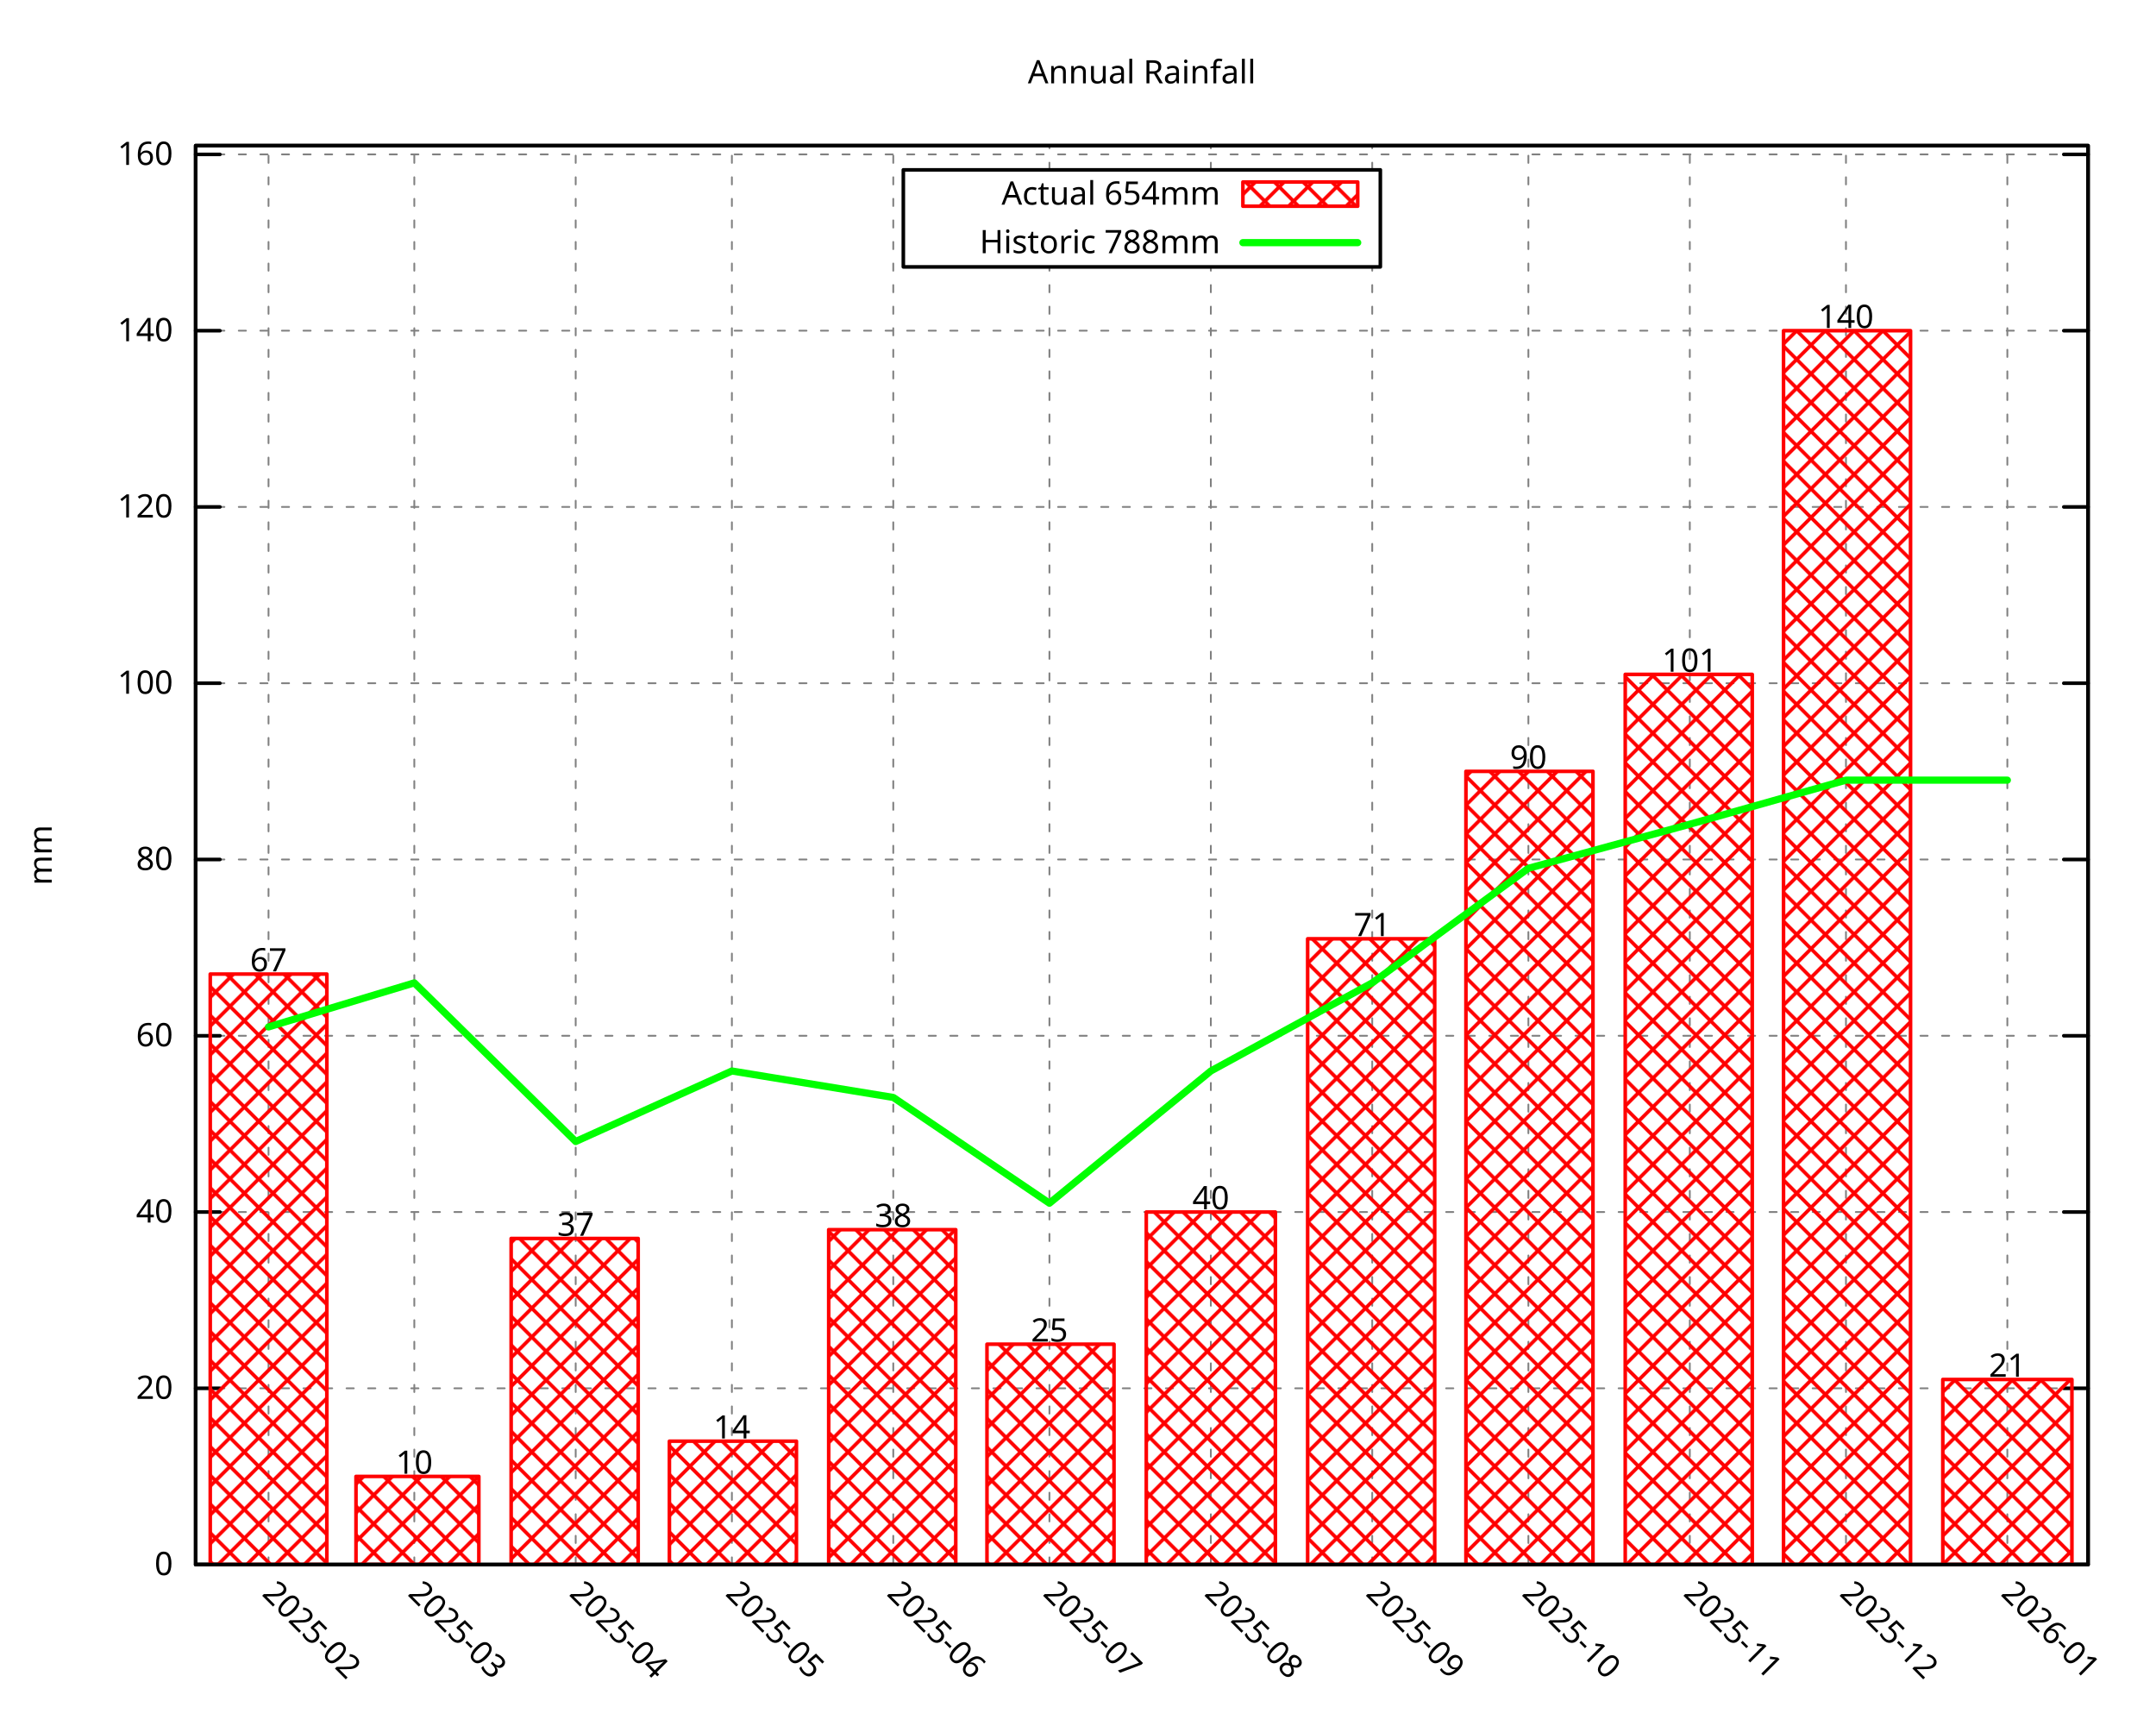
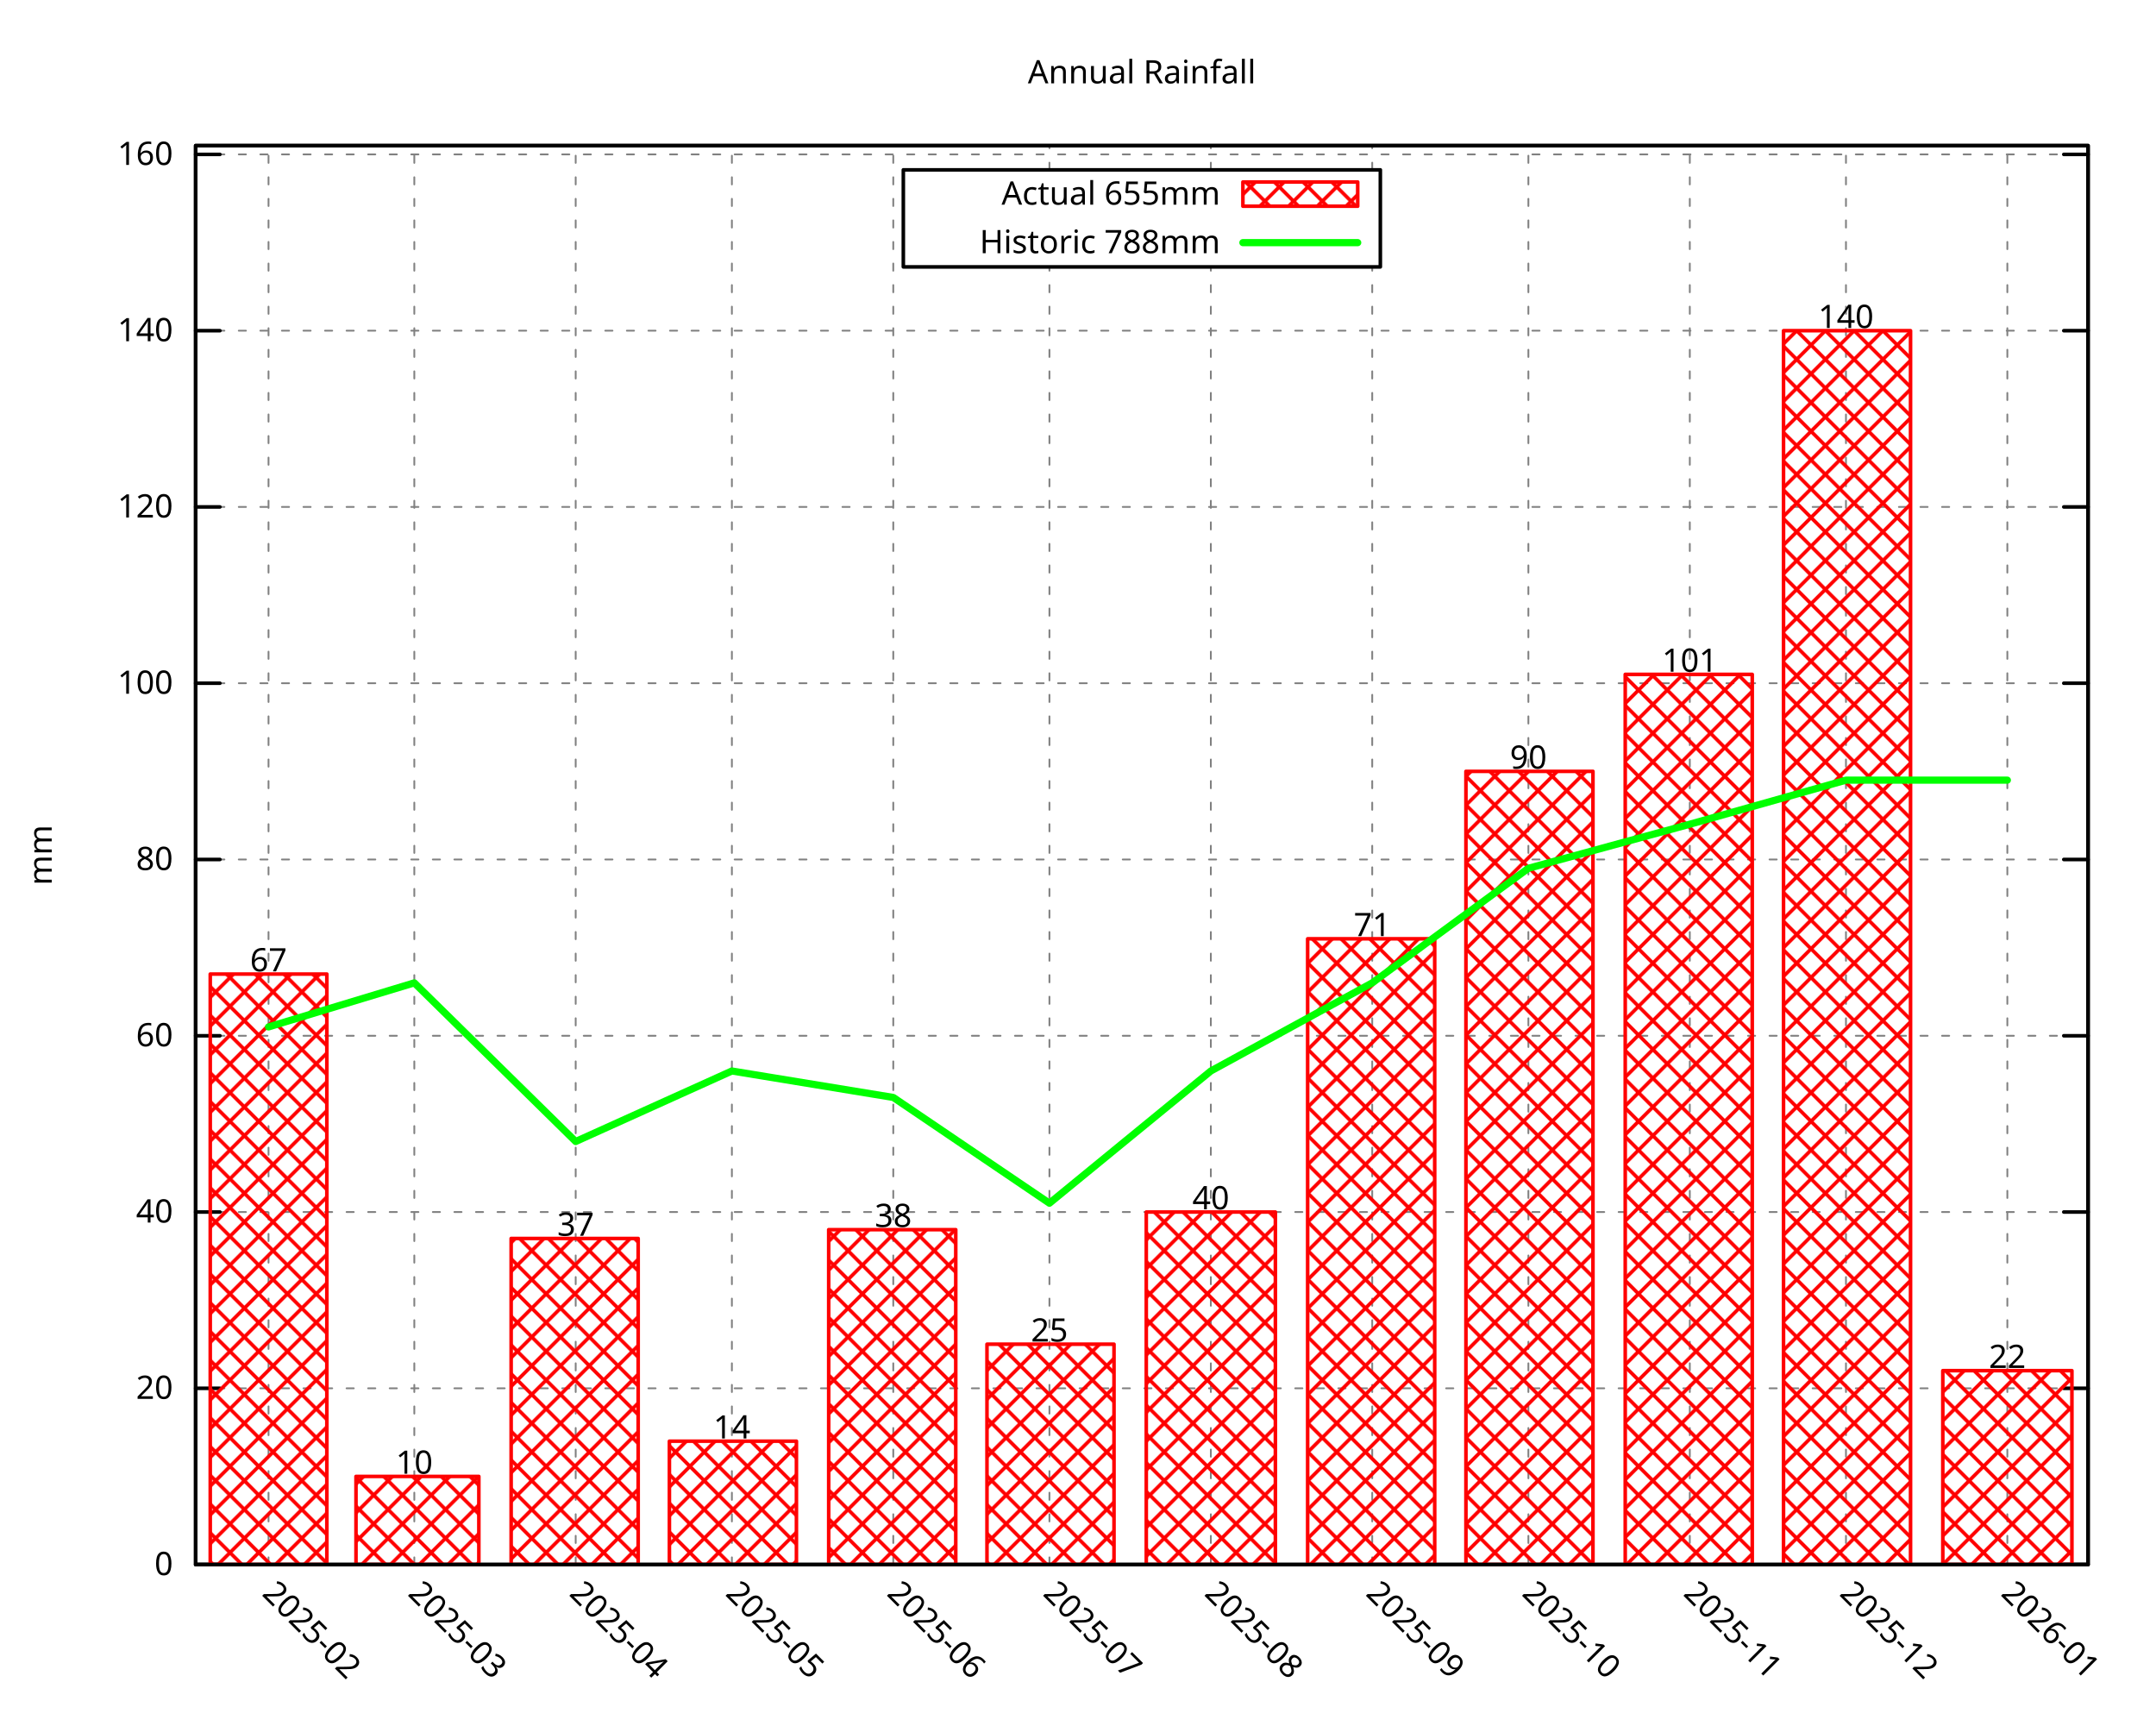
<svg xmlns="http://www.w3.org/2000/svg" xmlns:xlink="http://www.w3.org/1999/xlink" width="600" height="480" viewBox="0 0 600 480">
  <g id="gnuplot_canvas">
    <rect x="0" y="0" width="600" height="480" fill="none" />
    <defs>
      <circle id="gpDot" r="0.5" stroke-width="0.5" stroke="currentColor" />
      <path id="gpPt0" stroke-width="0.296" stroke="currentColor" d="M-1,0 h2 M0,-1 v2" />
      <path id="gpPt1" stroke-width="0.296" stroke="currentColor" d="M-1,-1 L1,1 M1,-1 L-1,1" />
      <path id="gpPt2" stroke-width="0.296" stroke="currentColor" d="M-1,0 L1,0 M0,-1 L0,1 M-1,-1 L1,1 M-1,1 L1,-1" />
      <rect id="gpPt3" stroke-width="0.296" stroke="currentColor" x="-1" y="-1" width="2" height="2" />
      <rect id="gpPt4" stroke-width="0.296" stroke="currentColor" fill="currentColor" x="-1" y="-1" width="2" height="2" />
      <circle id="gpPt5" stroke-width="0.296" stroke="currentColor" cx="0" cy="0" r="1" />
      <use xlink:href="#gpPt5" id="gpPt6" fill="currentColor" stroke="none" />
      <path id="gpPt7" stroke-width="0.296" stroke="currentColor" d="M0,-1.33 L-1.33,0.67 L1.33,0.67 z" />
      <use xlink:href="#gpPt7" id="gpPt8" fill="currentColor" stroke="none" />
      <use xlink:href="#gpPt7" id="gpPt9" stroke="currentColor" transform="rotate(180)" />
      <use xlink:href="#gpPt9" id="gpPt10" fill="currentColor" stroke="none" />
      <use xlink:href="#gpPt3" id="gpPt11" stroke="currentColor" transform="rotate(45)" />
      <use xlink:href="#gpPt11" id="gpPt12" fill="currentColor" stroke="none" />
      <path id="gpPt13" stroke-width="0.296" stroke="currentColor" d="M0,1.330 L1.265,0.411 L0.782,-1.067 L-0.782,-1.076 L-1.265,0.411 z" />
      <use xlink:href="#gpPt13" id="gpPt14" fill="currentColor" stroke="none" />
      <filter id="textbox" filterUnits="objectBoundingBox" x="0" y="0" height="1" width="1">
        <feFlood flood-color="white" flood-opacity="1" result="bgnd" />
        <feComposite in="SourceGraphic" in2="bgnd" operator="atop" />
      </filter>
      <filter id="greybox" filterUnits="objectBoundingBox" x="0" y="0" height="1" width="1">
        <feFlood flood-color="lightgrey" flood-opacity="1" result="grey" />
        <feComposite in="SourceGraphic" in2="grey" operator="atop" />
      </filter>
    </defs>
    <g fill="none" color="white" stroke="currentColor" stroke-width="1.00" stroke-linecap="round" stroke-linejoin="round">
</g>
    <g fill="none" color="black" stroke="currentColor" stroke-width="1.00" stroke-linecap="round" stroke-linejoin="round">
</g>
    <g fill="none" color="black" stroke="black" stroke-width="0.50" stroke-linecap="round" stroke-linejoin="round">
</g>
    <g fill="none" color="gray" stroke="currentColor" stroke-width="0.50" stroke-linecap="round" stroke-linejoin="round">
      <path stroke="gray" stroke-dasharray="2,4" class="gridline" d="M54.45,435.32 L581.09,435.32  " />
    </g>
    <g fill="none" color="gray" stroke="gray" stroke-width="1.00" stroke-linecap="round" stroke-linejoin="round">
</g>
    <g fill="none" color="black" stroke="currentColor" stroke-width="1.00" stroke-linecap="round" stroke-linejoin="round">
      <path stroke="black" d="M54.45,435.32 L61.20,435.32 M581.09,435.32 L574.34,435.32  " />
      <g transform="translate(48.15,438.25)" stroke="none" fill="black" font-family="Droid Sans" font-size="9.00" text-anchor="end">
        <text>
          <tspan font-family="Droid Sans"> 0</tspan>
        </text>
      </g>
    </g>
    <g fill="none" color="black" stroke="currentColor" stroke-width="1.00" stroke-linecap="round" stroke-linejoin="round">
</g>
    <g fill="none" color="black" stroke="black" stroke-width="0.50" stroke-linecap="round" stroke-linejoin="round">
</g>
    <g fill="none" color="gray" stroke="currentColor" stroke-width="0.50" stroke-linecap="round" stroke-linejoin="round">
      <path stroke="gray" stroke-dasharray="2,4" class="gridline" d="M54.45,386.28 L581.09,386.28  " />
    </g>
    <g fill="none" color="gray" stroke="gray" stroke-width="1.00" stroke-linecap="round" stroke-linejoin="round">
</g>
    <g fill="none" color="black" stroke="currentColor" stroke-width="1.00" stroke-linecap="round" stroke-linejoin="round">
      <path stroke="black" d="M54.45,386.28 L61.20,386.28 M581.09,386.28 L574.34,386.28  " />
      <g transform="translate(48.15,389.21)" stroke="none" fill="black" font-family="Droid Sans" font-size="9.00" text-anchor="end">
        <text>
          <tspan font-family="Droid Sans"> 20</tspan>
        </text>
      </g>
    </g>
    <g fill="none" color="black" stroke="currentColor" stroke-width="1.00" stroke-linecap="round" stroke-linejoin="round">
</g>
    <g fill="none" color="black" stroke="black" stroke-width="0.50" stroke-linecap="round" stroke-linejoin="round">
</g>
    <g fill="none" color="gray" stroke="currentColor" stroke-width="0.50" stroke-linecap="round" stroke-linejoin="round">
      <path stroke="gray" stroke-dasharray="2,4" class="gridline" d="M54.45,337.23 L581.09,337.23  " />
    </g>
    <g fill="none" color="gray" stroke="gray" stroke-width="1.00" stroke-linecap="round" stroke-linejoin="round">
</g>
    <g fill="none" color="black" stroke="currentColor" stroke-width="1.00" stroke-linecap="round" stroke-linejoin="round">
      <path stroke="black" d="M54.45,337.23 L61.20,337.23 M581.09,337.23 L574.34,337.23  " />
      <g transform="translate(48.15,340.16)" stroke="none" fill="black" font-family="Droid Sans" font-size="9.00" text-anchor="end">
        <text>
          <tspan font-family="Droid Sans"> 40</tspan>
        </text>
      </g>
    </g>
    <g fill="none" color="black" stroke="currentColor" stroke-width="1.00" stroke-linecap="round" stroke-linejoin="round">
</g>
    <g fill="none" color="black" stroke="black" stroke-width="0.50" stroke-linecap="round" stroke-linejoin="round">
</g>
    <g fill="none" color="gray" stroke="currentColor" stroke-width="0.50" stroke-linecap="round" stroke-linejoin="round">
      <path stroke="gray" stroke-dasharray="2,4" class="gridline" d="M54.45,288.19 L581.09,288.19  " />
    </g>
    <g fill="none" color="gray" stroke="gray" stroke-width="1.00" stroke-linecap="round" stroke-linejoin="round">
</g>
    <g fill="none" color="black" stroke="currentColor" stroke-width="1.00" stroke-linecap="round" stroke-linejoin="round">
      <path stroke="black" d="M54.45,288.19 L61.20,288.19 M581.09,288.19 L574.34,288.19  " />
      <g transform="translate(48.15,291.12)" stroke="none" fill="black" font-family="Droid Sans" font-size="9.00" text-anchor="end">
        <text>
          <tspan font-family="Droid Sans"> 60</tspan>
        </text>
      </g>
    </g>
    <g fill="none" color="black" stroke="currentColor" stroke-width="1.00" stroke-linecap="round" stroke-linejoin="round">
</g>
    <g fill="none" color="black" stroke="black" stroke-width="0.50" stroke-linecap="round" stroke-linejoin="round">
</g>
    <g fill="none" color="gray" stroke="currentColor" stroke-width="0.50" stroke-linecap="round" stroke-linejoin="round">
      <path stroke="gray" stroke-dasharray="2,4" class="gridline" d="M54.45,239.14 L581.09,239.14  " />
    </g>
    <g fill="none" color="gray" stroke="gray" stroke-width="1.00" stroke-linecap="round" stroke-linejoin="round">
</g>
    <g fill="none" color="black" stroke="currentColor" stroke-width="1.00" stroke-linecap="round" stroke-linejoin="round">
      <path stroke="black" d="M54.45,239.14 L61.20,239.14 M581.09,239.14 L574.34,239.14  " />
      <g transform="translate(48.15,242.07)" stroke="none" fill="black" font-family="Droid Sans" font-size="9.00" text-anchor="end">
        <text>
          <tspan font-family="Droid Sans"> 80</tspan>
        </text>
      </g>
    </g>
    <g fill="none" color="black" stroke="currentColor" stroke-width="1.00" stroke-linecap="round" stroke-linejoin="round">
</g>
    <g fill="none" color="black" stroke="black" stroke-width="0.50" stroke-linecap="round" stroke-linejoin="round">
</g>
    <g fill="none" color="gray" stroke="currentColor" stroke-width="0.50" stroke-linecap="round" stroke-linejoin="round">
      <path stroke="gray" stroke-dasharray="2,4" class="gridline" d="M54.45,190.10 L581.09,190.10  " />
    </g>
    <g fill="none" color="gray" stroke="gray" stroke-width="1.00" stroke-linecap="round" stroke-linejoin="round">
</g>
    <g fill="none" color="black" stroke="currentColor" stroke-width="1.00" stroke-linecap="round" stroke-linejoin="round">
      <path stroke="black" d="M54.45,190.10 L61.20,190.10 M581.09,190.10 L574.34,190.10  " />
      <g transform="translate(48.15,193.03)" stroke="none" fill="black" font-family="Droid Sans" font-size="9.00" text-anchor="end">
        <text>
          <tspan font-family="Droid Sans"> 100</tspan>
        </text>
      </g>
    </g>
    <g fill="none" color="black" stroke="currentColor" stroke-width="1.00" stroke-linecap="round" stroke-linejoin="round">
</g>
    <g fill="none" color="black" stroke="black" stroke-width="0.50" stroke-linecap="round" stroke-linejoin="round">
</g>
    <g fill="none" color="gray" stroke="currentColor" stroke-width="0.50" stroke-linecap="round" stroke-linejoin="round">
      <path stroke="gray" stroke-dasharray="2,4" class="gridline" d="M54.45,141.05 L581.09,141.05  " />
    </g>
    <g fill="none" color="gray" stroke="gray" stroke-width="1.00" stroke-linecap="round" stroke-linejoin="round">
</g>
    <g fill="none" color="black" stroke="currentColor" stroke-width="1.00" stroke-linecap="round" stroke-linejoin="round">
      <path stroke="black" d="M54.45,141.05 L61.20,141.05 M581.09,141.05 L574.34,141.05  " />
      <g transform="translate(48.15,143.98)" stroke="none" fill="black" font-family="Droid Sans" font-size="9.00" text-anchor="end">
        <text>
          <tspan font-family="Droid Sans"> 120</tspan>
        </text>
      </g>
    </g>
    <g fill="none" color="black" stroke="currentColor" stroke-width="1.00" stroke-linecap="round" stroke-linejoin="round">
</g>
    <g fill="none" color="black" stroke="black" stroke-width="0.50" stroke-linecap="round" stroke-linejoin="round">
</g>
    <g fill="none" color="gray" stroke="currentColor" stroke-width="0.50" stroke-linecap="round" stroke-linejoin="round">
      <path stroke="gray" stroke-dasharray="2,4" class="gridline" d="M54.45,92.01 L581.09,92.01  " />
    </g>
    <g fill="none" color="gray" stroke="gray" stroke-width="1.00" stroke-linecap="round" stroke-linejoin="round">
</g>
    <g fill="none" color="black" stroke="currentColor" stroke-width="1.00" stroke-linecap="round" stroke-linejoin="round">
      <path stroke="black" d="M54.45,92.01 L61.20,92.01 M581.09,92.01 L574.34,92.01  " />
      <g transform="translate(48.15,94.94)" stroke="none" fill="black" font-family="Droid Sans" font-size="9.00" text-anchor="end">
        <text>
          <tspan font-family="Droid Sans"> 140</tspan>
        </text>
      </g>
    </g>
    <g fill="none" color="black" stroke="currentColor" stroke-width="1.00" stroke-linecap="round" stroke-linejoin="round">
</g>
    <g fill="none" color="black" stroke="black" stroke-width="0.50" stroke-linecap="round" stroke-linejoin="round">
</g>
    <g fill="none" color="gray" stroke="currentColor" stroke-width="0.50" stroke-linecap="round" stroke-linejoin="round">
      <path stroke="gray" stroke-dasharray="2,4" class="gridline" d="M54.45,42.96 L581.09,42.96  " />
    </g>
    <g fill="none" color="gray" stroke="gray" stroke-width="1.00" stroke-linecap="round" stroke-linejoin="round">
</g>
    <g fill="none" color="black" stroke="currentColor" stroke-width="1.00" stroke-linecap="round" stroke-linejoin="round">
      <path stroke="black" d="M54.45,42.96 L61.20,42.96 M581.09,42.96 L574.34,42.96  " />
      <g transform="translate(48.15,45.89)" stroke="none" fill="black" font-family="Droid Sans" font-size="9.00" text-anchor="end">
        <text>
          <tspan font-family="Droid Sans"> 160</tspan>
        </text>
      </g>
    </g>
    <g fill="none" color="black" stroke="currentColor" stroke-width="1.00" stroke-linecap="round" stroke-linejoin="round">
</g>
    <g fill="none" color="black" stroke="black" stroke-width="0.50" stroke-linecap="round" stroke-linejoin="round">
</g>
    <g fill="none" color="gray" stroke="currentColor" stroke-width="0.50" stroke-linecap="round" stroke-linejoin="round">
      <path stroke="gray" stroke-dasharray="2,4" class="gridline" d="M74.73,435.32 L74.73,40.51  " />
    </g>
    <g fill="none" color="gray" stroke="gray" stroke-width="1.00" stroke-linecap="round" stroke-linejoin="round">
</g>
    <g fill="none" color="black" stroke="currentColor" stroke-width="1.00" stroke-linecap="round" stroke-linejoin="round">
      <path stroke="black" d="M74.73,435.32 M74.73,40.51  " />
      <g transform="translate(72.66,443.69) rotate(45.00)" stroke="none" fill="black" font-family="Droid Sans" font-size="9.00" text-anchor="start">
        <text>
          <tspan font-family="Droid Sans">2025-02</tspan>
        </text>
      </g>
    </g>
    <g fill="none" color="black" stroke="currentColor" stroke-width="1.00" stroke-linecap="round" stroke-linejoin="round">
</g>
    <g fill="none" color="black" stroke="black" stroke-width="0.50" stroke-linecap="round" stroke-linejoin="round">
</g>
    <g fill="none" color="gray" stroke="currentColor" stroke-width="0.50" stroke-linecap="round" stroke-linejoin="round">
      <path stroke="gray" stroke-dasharray="2,4" class="gridline" d="M115.30,435.32 L115.30,40.51  " />
    </g>
    <g fill="none" color="gray" stroke="gray" stroke-width="1.00" stroke-linecap="round" stroke-linejoin="round">
</g>
    <g fill="none" color="black" stroke="currentColor" stroke-width="1.00" stroke-linecap="round" stroke-linejoin="round">
      <path stroke="black" d="M115.30,435.32 M115.30,40.51  " />
      <g transform="translate(113.23,443.69) rotate(45.00)" stroke="none" fill="black" font-family="Droid Sans" font-size="9.00" text-anchor="start">
        <text>
          <tspan font-family="Droid Sans">2025-03</tspan>
        </text>
      </g>
    </g>
    <g fill="none" color="black" stroke="currentColor" stroke-width="1.00" stroke-linecap="round" stroke-linejoin="round">
</g>
    <g fill="none" color="black" stroke="black" stroke-width="0.50" stroke-linecap="round" stroke-linejoin="round">
</g>
    <g fill="none" color="gray" stroke="currentColor" stroke-width="0.50" stroke-linecap="round" stroke-linejoin="round">
      <path stroke="gray" stroke-dasharray="2,4" class="gridline" d="M160.21,435.32 L160.21,40.51  " />
    </g>
    <g fill="none" color="gray" stroke="gray" stroke-width="1.00" stroke-linecap="round" stroke-linejoin="round">
</g>
    <g fill="none" color="black" stroke="currentColor" stroke-width="1.00" stroke-linecap="round" stroke-linejoin="round">
      <path stroke="black" d="M160.21,435.32 M160.21,40.51  " />
      <g transform="translate(158.14,443.69) rotate(45.00)" stroke="none" fill="black" font-family="Droid Sans" font-size="9.00" text-anchor="start">
        <text>
          <tspan font-family="Droid Sans">2025-04</tspan>
        </text>
      </g>
    </g>
    <g fill="none" color="black" stroke="currentColor" stroke-width="1.00" stroke-linecap="round" stroke-linejoin="round">
</g>
    <g fill="none" color="black" stroke="black" stroke-width="0.50" stroke-linecap="round" stroke-linejoin="round">
</g>
    <g fill="none" color="gray" stroke="currentColor" stroke-width="0.50" stroke-linecap="round" stroke-linejoin="round">
      <path stroke="gray" stroke-dasharray="2,4" class="gridline" d="M203.68,435.32 L203.68,40.51  " />
    </g>
    <g fill="none" color="gray" stroke="gray" stroke-width="1.00" stroke-linecap="round" stroke-linejoin="round">
</g>
    <g fill="none" color="black" stroke="currentColor" stroke-width="1.00" stroke-linecap="round" stroke-linejoin="round">
      <path stroke="black" d="M203.68,435.32 M203.68,40.51  " />
      <g transform="translate(201.61,443.69) rotate(45.00)" stroke="none" fill="black" font-family="Droid Sans" font-size="9.00" text-anchor="start">
        <text>
          <tspan font-family="Droid Sans">2025-05</tspan>
        </text>
      </g>
    </g>
    <g fill="none" color="black" stroke="currentColor" stroke-width="1.00" stroke-linecap="round" stroke-linejoin="round">
</g>
    <g fill="none" color="black" stroke="black" stroke-width="0.50" stroke-linecap="round" stroke-linejoin="round">
</g>
    <g fill="none" color="gray" stroke="currentColor" stroke-width="0.50" stroke-linecap="round" stroke-linejoin="round">
      <path stroke="gray" stroke-dasharray="2,4" class="gridline" d="M248.59,435.32 L248.59,40.51  " />
    </g>
    <g fill="none" color="gray" stroke="gray" stroke-width="1.00" stroke-linecap="round" stroke-linejoin="round">
</g>
    <g fill="none" color="black" stroke="currentColor" stroke-width="1.00" stroke-linecap="round" stroke-linejoin="round">
      <path stroke="black" d="M248.59,435.32 M248.59,40.51  " />
      <g transform="translate(246.52,443.69) rotate(45.00)" stroke="none" fill="black" font-family="Droid Sans" font-size="9.00" text-anchor="start">
        <text>
          <tspan font-family="Droid Sans">2025-06</tspan>
        </text>
      </g>
    </g>
    <g fill="none" color="black" stroke="currentColor" stroke-width="1.00" stroke-linecap="round" stroke-linejoin="round">
</g>
    <g fill="none" color="black" stroke="black" stroke-width="0.50" stroke-linecap="round" stroke-linejoin="round">
</g>
    <g fill="none" color="gray" stroke="currentColor" stroke-width="0.50" stroke-linecap="round" stroke-linejoin="round">
      <path stroke="gray" stroke-dasharray="2,4" class="gridline" d="M292.05,435.32 L292.05,74.26 M292.05,47.26 L292.05,40.51  " />
    </g>
    <g fill="none" color="gray" stroke="gray" stroke-width="1.00" stroke-linecap="round" stroke-linejoin="round">
</g>
    <g fill="none" color="black" stroke="currentColor" stroke-width="1.00" stroke-linecap="round" stroke-linejoin="round">
      <path stroke="black" d="M292.05,435.32 M292.05,40.51  " />
      <g transform="translate(289.98,443.69) rotate(45.00)" stroke="none" fill="black" font-family="Droid Sans" font-size="9.00" text-anchor="start">
        <text>
          <tspan font-family="Droid Sans">2025-07</tspan>
        </text>
      </g>
    </g>
    <g fill="none" color="black" stroke="currentColor" stroke-width="1.00" stroke-linecap="round" stroke-linejoin="round">
</g>
    <g fill="none" color="black" stroke="black" stroke-width="0.50" stroke-linecap="round" stroke-linejoin="round">
</g>
    <g fill="none" color="gray" stroke="currentColor" stroke-width="0.50" stroke-linecap="round" stroke-linejoin="round">
      <path stroke="gray" stroke-dasharray="2,4" class="gridline" d="M336.97,435.32 L336.97,74.26 M336.97,47.26 L336.97,40.51  " />
    </g>
    <g fill="none" color="gray" stroke="gray" stroke-width="1.00" stroke-linecap="round" stroke-linejoin="round">
</g>
    <g fill="none" color="black" stroke="currentColor" stroke-width="1.00" stroke-linecap="round" stroke-linejoin="round">
      <path stroke="black" d="M336.97,435.32 M336.97,40.51  " />
      <g transform="translate(334.90,443.69) rotate(45.00)" stroke="none" fill="black" font-family="Droid Sans" font-size="9.00" text-anchor="start">
        <text>
          <tspan font-family="Droid Sans">2025-08</tspan>
        </text>
      </g>
    </g>
    <g fill="none" color="black" stroke="currentColor" stroke-width="1.00" stroke-linecap="round" stroke-linejoin="round">
</g>
    <g fill="none" color="black" stroke="black" stroke-width="0.50" stroke-linecap="round" stroke-linejoin="round">
</g>
    <g fill="none" color="gray" stroke="currentColor" stroke-width="0.50" stroke-linecap="round" stroke-linejoin="round">
      <path stroke="gray" stroke-dasharray="2,4" class="gridline" d="M381.88,435.32 L381.88,74.26 M381.88,47.26 L381.88,40.51  " />
    </g>
    <g fill="none" color="gray" stroke="gray" stroke-width="1.00" stroke-linecap="round" stroke-linejoin="round">
</g>
    <g fill="none" color="black" stroke="currentColor" stroke-width="1.00" stroke-linecap="round" stroke-linejoin="round">
      <path stroke="black" d="M381.88,435.32 M381.88,40.51  " />
      <g transform="translate(379.81,443.69) rotate(45.00)" stroke="none" fill="black" font-family="Droid Sans" font-size="9.00" text-anchor="start">
        <text>
          <tspan font-family="Droid Sans">2025-09</tspan>
        </text>
      </g>
    </g>
    <g fill="none" color="black" stroke="currentColor" stroke-width="1.00" stroke-linecap="round" stroke-linejoin="round">
</g>
    <g fill="none" color="black" stroke="black" stroke-width="0.50" stroke-linecap="round" stroke-linejoin="round">
</g>
    <g fill="none" color="gray" stroke="currentColor" stroke-width="0.50" stroke-linecap="round" stroke-linejoin="round">
      <path stroke="gray" stroke-dasharray="2,4" class="gridline" d="M425.34,435.32 L425.34,40.51  " />
    </g>
    <g fill="none" color="gray" stroke="gray" stroke-width="1.00" stroke-linecap="round" stroke-linejoin="round">
</g>
    <g fill="none" color="black" stroke="currentColor" stroke-width="1.00" stroke-linecap="round" stroke-linejoin="round">
      <path stroke="black" d="M425.34,435.32 M425.34,40.51  " />
      <g transform="translate(423.27,443.69) rotate(45.00)" stroke="none" fill="black" font-family="Droid Sans" font-size="9.00" text-anchor="start">
        <text>
          <tspan font-family="Droid Sans">2025-10</tspan>
        </text>
      </g>
    </g>
    <g fill="none" color="black" stroke="currentColor" stroke-width="1.00" stroke-linecap="round" stroke-linejoin="round">
</g>
    <g fill="none" color="black" stroke="black" stroke-width="0.50" stroke-linecap="round" stroke-linejoin="round">
</g>
    <g fill="none" color="gray" stroke="currentColor" stroke-width="0.50" stroke-linecap="round" stroke-linejoin="round">
      <path stroke="gray" stroke-dasharray="2,4" class="gridline" d="M470.26,435.32 L470.26,40.51  " />
    </g>
    <g fill="none" color="gray" stroke="gray" stroke-width="1.00" stroke-linecap="round" stroke-linejoin="round">
</g>
    <g fill="none" color="black" stroke="currentColor" stroke-width="1.00" stroke-linecap="round" stroke-linejoin="round">
      <path stroke="black" d="M470.26,435.32 M470.26,40.51  " />
      <g transform="translate(468.19,443.69) rotate(45.00)" stroke="none" fill="black" font-family="Droid Sans" font-size="9.00" text-anchor="start">
        <text>
          <tspan font-family="Droid Sans">2025-11</tspan>
        </text>
      </g>
    </g>
    <g fill="none" color="black" stroke="currentColor" stroke-width="1.00" stroke-linecap="round" stroke-linejoin="round">
</g>
    <g fill="none" color="black" stroke="black" stroke-width="0.50" stroke-linecap="round" stroke-linejoin="round">
</g>
    <g fill="none" color="gray" stroke="currentColor" stroke-width="0.50" stroke-linecap="round" stroke-linejoin="round">
      <path stroke="gray" stroke-dasharray="2,4" class="gridline" d="M513.72,435.32 L513.72,40.51  " />
    </g>
    <g fill="none" color="gray" stroke="gray" stroke-width="1.00" stroke-linecap="round" stroke-linejoin="round">
</g>
    <g fill="none" color="black" stroke="currentColor" stroke-width="1.00" stroke-linecap="round" stroke-linejoin="round">
      <path stroke="black" d="M513.72,435.32 M513.72,40.51  " />
      <g transform="translate(511.65,443.69) rotate(45.00)" stroke="none" fill="black" font-family="Droid Sans" font-size="9.00" text-anchor="start">
        <text>
          <tspan font-family="Droid Sans">2025-12</tspan>
        </text>
      </g>
    </g>
    <g fill="none" color="black" stroke="currentColor" stroke-width="1.00" stroke-linecap="round" stroke-linejoin="round">
</g>
    <g fill="none" color="black" stroke="black" stroke-width="0.50" stroke-linecap="round" stroke-linejoin="round">
</g>
    <g fill="none" color="gray" stroke="currentColor" stroke-width="0.50" stroke-linecap="round" stroke-linejoin="round">
      <path stroke="gray" stroke-dasharray="2,4" class="gridline" d="M558.63,435.32 L558.63,40.51  " />
    </g>
    <g fill="none" color="gray" stroke="gray" stroke-width="1.00" stroke-linecap="round" stroke-linejoin="round">
</g>
    <g fill="none" color="black" stroke="currentColor" stroke-width="1.00" stroke-linecap="round" stroke-linejoin="round">
      <path stroke="black" d="M558.63,435.32 M558.63,40.51  " />
      <g transform="translate(556.56,443.69) rotate(45.00)" stroke="none" fill="black" font-family="Droid Sans" font-size="9.00" text-anchor="start">
        <text>
          <tspan font-family="Droid Sans">2026-01</tspan>
        </text>
      </g>
    </g>
    <g fill="none" color="black" stroke="currentColor" stroke-width="1.00" stroke-linecap="round" stroke-linejoin="round">
</g>
    <g fill="none" color="black" stroke="currentColor" stroke-width="1.00" stroke-linecap="round" stroke-linejoin="round">
      <path stroke="black" d="M54.45,40.51 L54.45,435.32 L581.09,435.32 L581.09,40.51 L54.45,40.51 Z  " />
    </g>
    <g fill="none" color="black" stroke="currentColor" stroke-width="1.00" stroke-linecap="round" stroke-linejoin="round">
</g>
    <g fill="none" color="black" stroke="currentColor" stroke-width="1.00" stroke-linecap="round" stroke-linejoin="round">
      <path stroke="black" d="M251.39,74.26 L251.39,47.26 L384.14,47.26 L384.14,74.26 L251.39,74.26 Z  " />
    </g>
    <g id="gnuplot_plot_1">
      <g fill="none" color="black" stroke="currentColor" stroke-width="1.00" stroke-linecap="round" stroke-linejoin="round">
        <g transform="translate(339.59,56.94)" stroke="none" fill="black" font-family="Droid Sans" font-size="9.00" text-anchor="end">
          <text>
-             <tspan font-family="Droid Sans">Actual 654mm</tspan>
+             <tspan font-family="Droid Sans">Actual 655mm</tspan>
          </text>
        </g>
      </g>
      <g fill="none" color="black" stroke="currentColor" stroke-width="1.00" stroke-linecap="round" stroke-linejoin="round">
        <defs>
          <pattern id="gpPat1" patternUnits="userSpaceOnUse" x="0" y="0" width="8" height="8">
            <path style="fill:none; stroke:rgb(255,0,0)" d="M0,0 L8,8 M0,8 L8,0" />
          </pattern>
        </defs>
        <g stroke="none" shape-rendering="crispEdges">
          <polygon fill="url(#gpPat1)" points="345.89,57.38 377.84,57.38 377.84,50.63 345.89,50.63 " />
        </g>
        <path stroke="rgb(255,   0,   0)" d="M345.89,57.38 L377.84,57.38 L377.84,50.64 L345.89,50.64 L345.89,57.38 Z  " />
      </g>
      <g fill="none" color="black" stroke="currentColor" stroke-width="1.00" stroke-linecap="round" stroke-linejoin="round">
        <defs>
          <pattern id="gpPat2" patternUnits="userSpaceOnUse" x="0" y="0" width="8" height="8">
            <path style="fill:none; stroke:rgb(255,0,0)" d="M0,0 L8,8 M0,8 L8,0" />
          </pattern>
        </defs>
        <g stroke="none" shape-rendering="crispEdges">
          <polygon fill="url(#gpPat2)" points="58.51,435.32 90.97,435.32 90.97,271.01 58.51,271.01 " />
        </g>
        <path stroke="rgb(255,   0,   0)" d="M58.51,435.32 L58.51,271.02 L90.96,271.02 L90.96,435.32 L58.51,435.32 Z  " />
        <g stroke="none" shape-rendering="crispEdges">
          <polygon fill="url(#gpPat2)" points="99.07,435.32 133.27,435.32 133.27,410.79 99.07,410.79 " />
        </g>
        <path stroke="rgb(255,   0,   0)" d="M99.07,435.32 L99.07,410.80 L133.26,410.80 L133.26,435.32 L99.07,435.32 Z  " />
        <g stroke="none" shape-rendering="crispEdges">
          <polygon fill="url(#gpPat2)" points="142.25,435.32 177.61,435.32 177.61,344.58 142.25,344.58 " />
        </g>
        <path stroke="rgb(255,   0,   0)" d="M142.25,435.32 L142.25,344.59 L177.60,344.59 L177.60,435.32 L142.25,435.32 Z  " />
        <g stroke="none" shape-rendering="crispEdges">
          <polygon fill="url(#gpPat2)" points="186.29,435.32 221.65,435.32 221.65,400.98 186.29,400.98 " />
        </g>
        <path stroke="rgb(255,   0,   0)" d="M186.29,435.32 L186.29,400.99 L221.64,400.99 L221.64,435.32 L186.29,435.32 Z  " />
        <g stroke="none" shape-rendering="crispEdges">
          <polygon fill="url(#gpPat2)" points="230.62,435.32 265.99,435.32 265.99,342.13 230.62,342.13 " />
        </g>
        <path stroke="rgb(255,   0,   0)" d="M230.62,435.32 L230.62,342.14 L265.98,342.14 L265.98,435.32 L230.62,435.32 Z  " />
        <g stroke="none" shape-rendering="crispEdges">
          <polygon fill="url(#gpPat2)" points="274.67,435.32 310.03,435.32 310.03,374.00 274.67,374.00 " />
        </g>
        <path stroke="rgb(255,   0,   0)" d="M274.67,435.32 L274.67,374.01 L310.02,374.01 L310.02,435.32 L274.67,435.32 Z  " />
        <g stroke="none" shape-rendering="crispEdges">
          <polygon fill="url(#gpPat2)" points="319.00,435.32 354.94,435.32 354.94,337.22 319.00,337.22 " />
        </g>
        <path stroke="rgb(255,   0,   0)" d="M319.00,435.32 L319.00,337.23 L354.93,337.23 L354.93,435.32 L319.00,435.32 Z  " />
        <g stroke="none" shape-rendering="crispEdges">
          <polygon fill="url(#gpPat2)" points="363.91,435.32 399.28,435.32 399.28,261.20 363.91,261.20 " />
        </g>
        <path stroke="rgb(255,   0,   0)" d="M363.91,435.32 L363.91,261.21 L399.27,261.21 L399.27,435.32 L363.91,435.32 Z  " />
        <g stroke="none" shape-rendering="crispEdges">
          <polygon fill="url(#gpPat2)" points="407.96,435.32 443.32,435.32 443.32,214.61 407.96,214.61 " />
        </g>
        <path stroke="rgb(255,   0,   0)" d="M407.96,435.32 L407.96,214.62 L443.31,214.62 L443.31,435.32 L407.96,435.32 Z  " />
        <g stroke="none" shape-rendering="crispEdges">
          <polygon fill="url(#gpPat2)" points="452.29,435.32 487.65,435.32 487.65,187.63 452.29,187.63 " />
        </g>
        <path stroke="rgb(255,   0,   0)" d="M452.29,435.32 L452.29,187.64 L487.64,187.64 L487.64,435.32 L452.29,435.32 Z  " />
        <g stroke="none" shape-rendering="crispEdges">
          <polygon fill="url(#gpPat2)" points="496.34,435.32 531.70,435.32 531.70,92.00 496.34,92.00 " />
        </g>
        <path stroke="rgb(255,   0,   0)" d="M496.34,435.32 L496.34,92.01 L531.69,92.01 L531.69,435.32 L496.34,435.32 Z  " />
        <g stroke="none" shape-rendering="crispEdges">
-           <polygon fill="url(#gpPat2)" points="540.67,435.32 576.61,435.32 576.61,383.81 540.67,383.81 " />
-         </g>
-         <path stroke="rgb(255,   0,   0)" d="M540.67,435.32 L540.67,383.82 L576.60,383.82 L576.60,435.32 L540.67,435.32 Z  " />
+           <polygon fill="url(#gpPat2)" points="540.67,435.32 576.61,435.32 576.61,381.36 540.67,381.36 " />
+         </g>
+         <path stroke="rgb(255,   0,   0)" d="M540.67,435.32 L540.67,381.37 L576.60,381.37 L576.60,435.32 L540.67,435.32 Z  " />
      </g>
    </g>
    <g id="gnuplot_plot_2" fill="none">
      <g fill="none" color="black" stroke="currentColor" stroke-width="1.00" stroke-linecap="round" stroke-linejoin="round">
        <g transform="translate(74.73,270.27)" stroke="none" fill="black" font-family="Droid Sans" font-size="9.00" text-anchor="middle">
          <text>
            <tspan font-family="Droid Sans">67</tspan>
          </text>
        </g>
        <g transform="translate(115.30,410.05)" stroke="none" fill="black" font-family="Droid Sans" font-size="9.00" text-anchor="middle">
          <text>
            <tspan font-family="Droid Sans">10</tspan>
          </text>
        </g>
        <g transform="translate(160.21,343.84)" stroke="none" fill="black" font-family="Droid Sans" font-size="9.00" text-anchor="middle">
          <text>
            <tspan font-family="Droid Sans">37</tspan>
          </text>
        </g>
        <g transform="translate(203.68,400.24)" stroke="none" fill="black" font-family="Droid Sans" font-size="9.00" text-anchor="middle">
          <text>
            <tspan font-family="Droid Sans">14</tspan>
          </text>
        </g>
        <g transform="translate(248.59,341.39)" stroke="none" fill="black" font-family="Droid Sans" font-size="9.00" text-anchor="middle">
          <text>
            <tspan font-family="Droid Sans">38</tspan>
          </text>
        </g>
        <g transform="translate(292.05,373.27)" stroke="none" fill="black" font-family="Droid Sans" font-size="9.00" text-anchor="middle">
          <text>
            <tspan font-family="Droid Sans">25</tspan>
          </text>
        </g>
        <g transform="translate(336.97,336.48)" stroke="none" fill="black" font-family="Droid Sans" font-size="9.00" text-anchor="middle">
          <text>
            <tspan font-family="Droid Sans">40</tspan>
          </text>
        </g>
        <g transform="translate(381.88,260.46)" stroke="none" fill="black" font-family="Droid Sans" font-size="9.00" text-anchor="middle">
          <text>
            <tspan font-family="Droid Sans">71</tspan>
          </text>
        </g>
        <g transform="translate(425.34,213.87)" stroke="none" fill="black" font-family="Droid Sans" font-size="9.00" text-anchor="middle">
          <text>
            <tspan font-family="Droid Sans">90</tspan>
          </text>
        </g>
        <g transform="translate(470.26,186.90)" stroke="none" fill="black" font-family="Droid Sans" font-size="9.00" text-anchor="middle">
          <text>
            <tspan font-family="Droid Sans">101</tspan>
          </text>
        </g>
        <g transform="translate(513.72,91.26)" stroke="none" fill="black" font-family="Droid Sans" font-size="9.00" text-anchor="middle">
          <text>
            <tspan font-family="Droid Sans">140</tspan>
          </text>
        </g>
-         <g transform="translate(558.63,383.07)" stroke="none" fill="black" font-family="Droid Sans" font-size="9.00" text-anchor="middle">
-           <text>
-             <tspan font-family="Droid Sans">21</tspan>
+         <g transform="translate(558.63,380.62)" stroke="none" fill="black" font-family="Droid Sans" font-size="9.00" text-anchor="middle">
+           <text>
+             <tspan font-family="Droid Sans">22</tspan>
          </text>
        </g>
      </g>
    </g>
    <g id="gnuplot_plot_3">
      <g fill="none" color="white" stroke="black" stroke-width="2.00" stroke-linecap="round" stroke-linejoin="round">
</g>
      <g fill="none" color="black" stroke="currentColor" stroke-width="2.00" stroke-linecap="round" stroke-linejoin="round">
        <g transform="translate(339.59,70.44)" stroke="none" fill="black" font-family="Droid Sans" font-size="9.00" text-anchor="end">
          <text>
            <tspan font-family="Droid Sans">Historic 788mm</tspan>
          </text>
        </g>
      </g>
      <g fill="none" color="black" stroke="currentColor" stroke-width="2.00" stroke-linecap="round" stroke-linejoin="round">
        <path stroke="rgb(  0, 255,   0)" d="M345.89,67.51 L377.84,67.51 M74.73,285.73 L115.30,273.47 L160.21,317.61 L203.68,297.99 L248.59,305.35 L292.05,334.78   L336.97,297.99 L381.88,273.47 L425.34,241.59 L470.26,229.33 L513.72,217.07 L558.63,217.07  " />
      </g>
    </g>
    <g fill="none" color="black" stroke="currentColor" stroke-width="2.00" stroke-linecap="round" stroke-linejoin="round">
</g>
    <g fill="none" color="black" stroke="black" stroke-width="1.00" stroke-linecap="round" stroke-linejoin="round">
</g>
    <g fill="none" color="black" stroke="currentColor" stroke-width="1.00" stroke-linecap="round" stroke-linejoin="round">
      <path stroke="black" d="M54.45,40.51 L54.45,435.32 L581.09,435.32 L581.09,40.51 L54.45,40.51 Z  " />
      <g transform="translate(14.39,237.92) rotate(270.00)" stroke="none" fill="black" font-family="Droid Sans" font-size="9.00" text-anchor="middle">
        <text>
          <tspan font-family="Droid Sans">mm</tspan>
        </text>
      </g>
    </g>
    <g fill="none" color="black" stroke="currentColor" stroke-width="1.00" stroke-linecap="round" stroke-linejoin="round">
</g>
    <g fill="none" color="black" stroke="currentColor" stroke-width="1.00" stroke-linecap="round" stroke-linejoin="round">
      <g transform="translate(317.77,23.19)" stroke="none" fill="black" font-family="Droid Sans" font-size="9.00" text-anchor="middle">
        <text>
          <tspan font-family="Droid Sans">Annual Rainfall</tspan>
        </text>
      </g>
    </g>
    <g fill="none" color="black" stroke="currentColor" stroke-width="1.00" stroke-linecap="round" stroke-linejoin="round">
</g>
  </g>
</svg>
